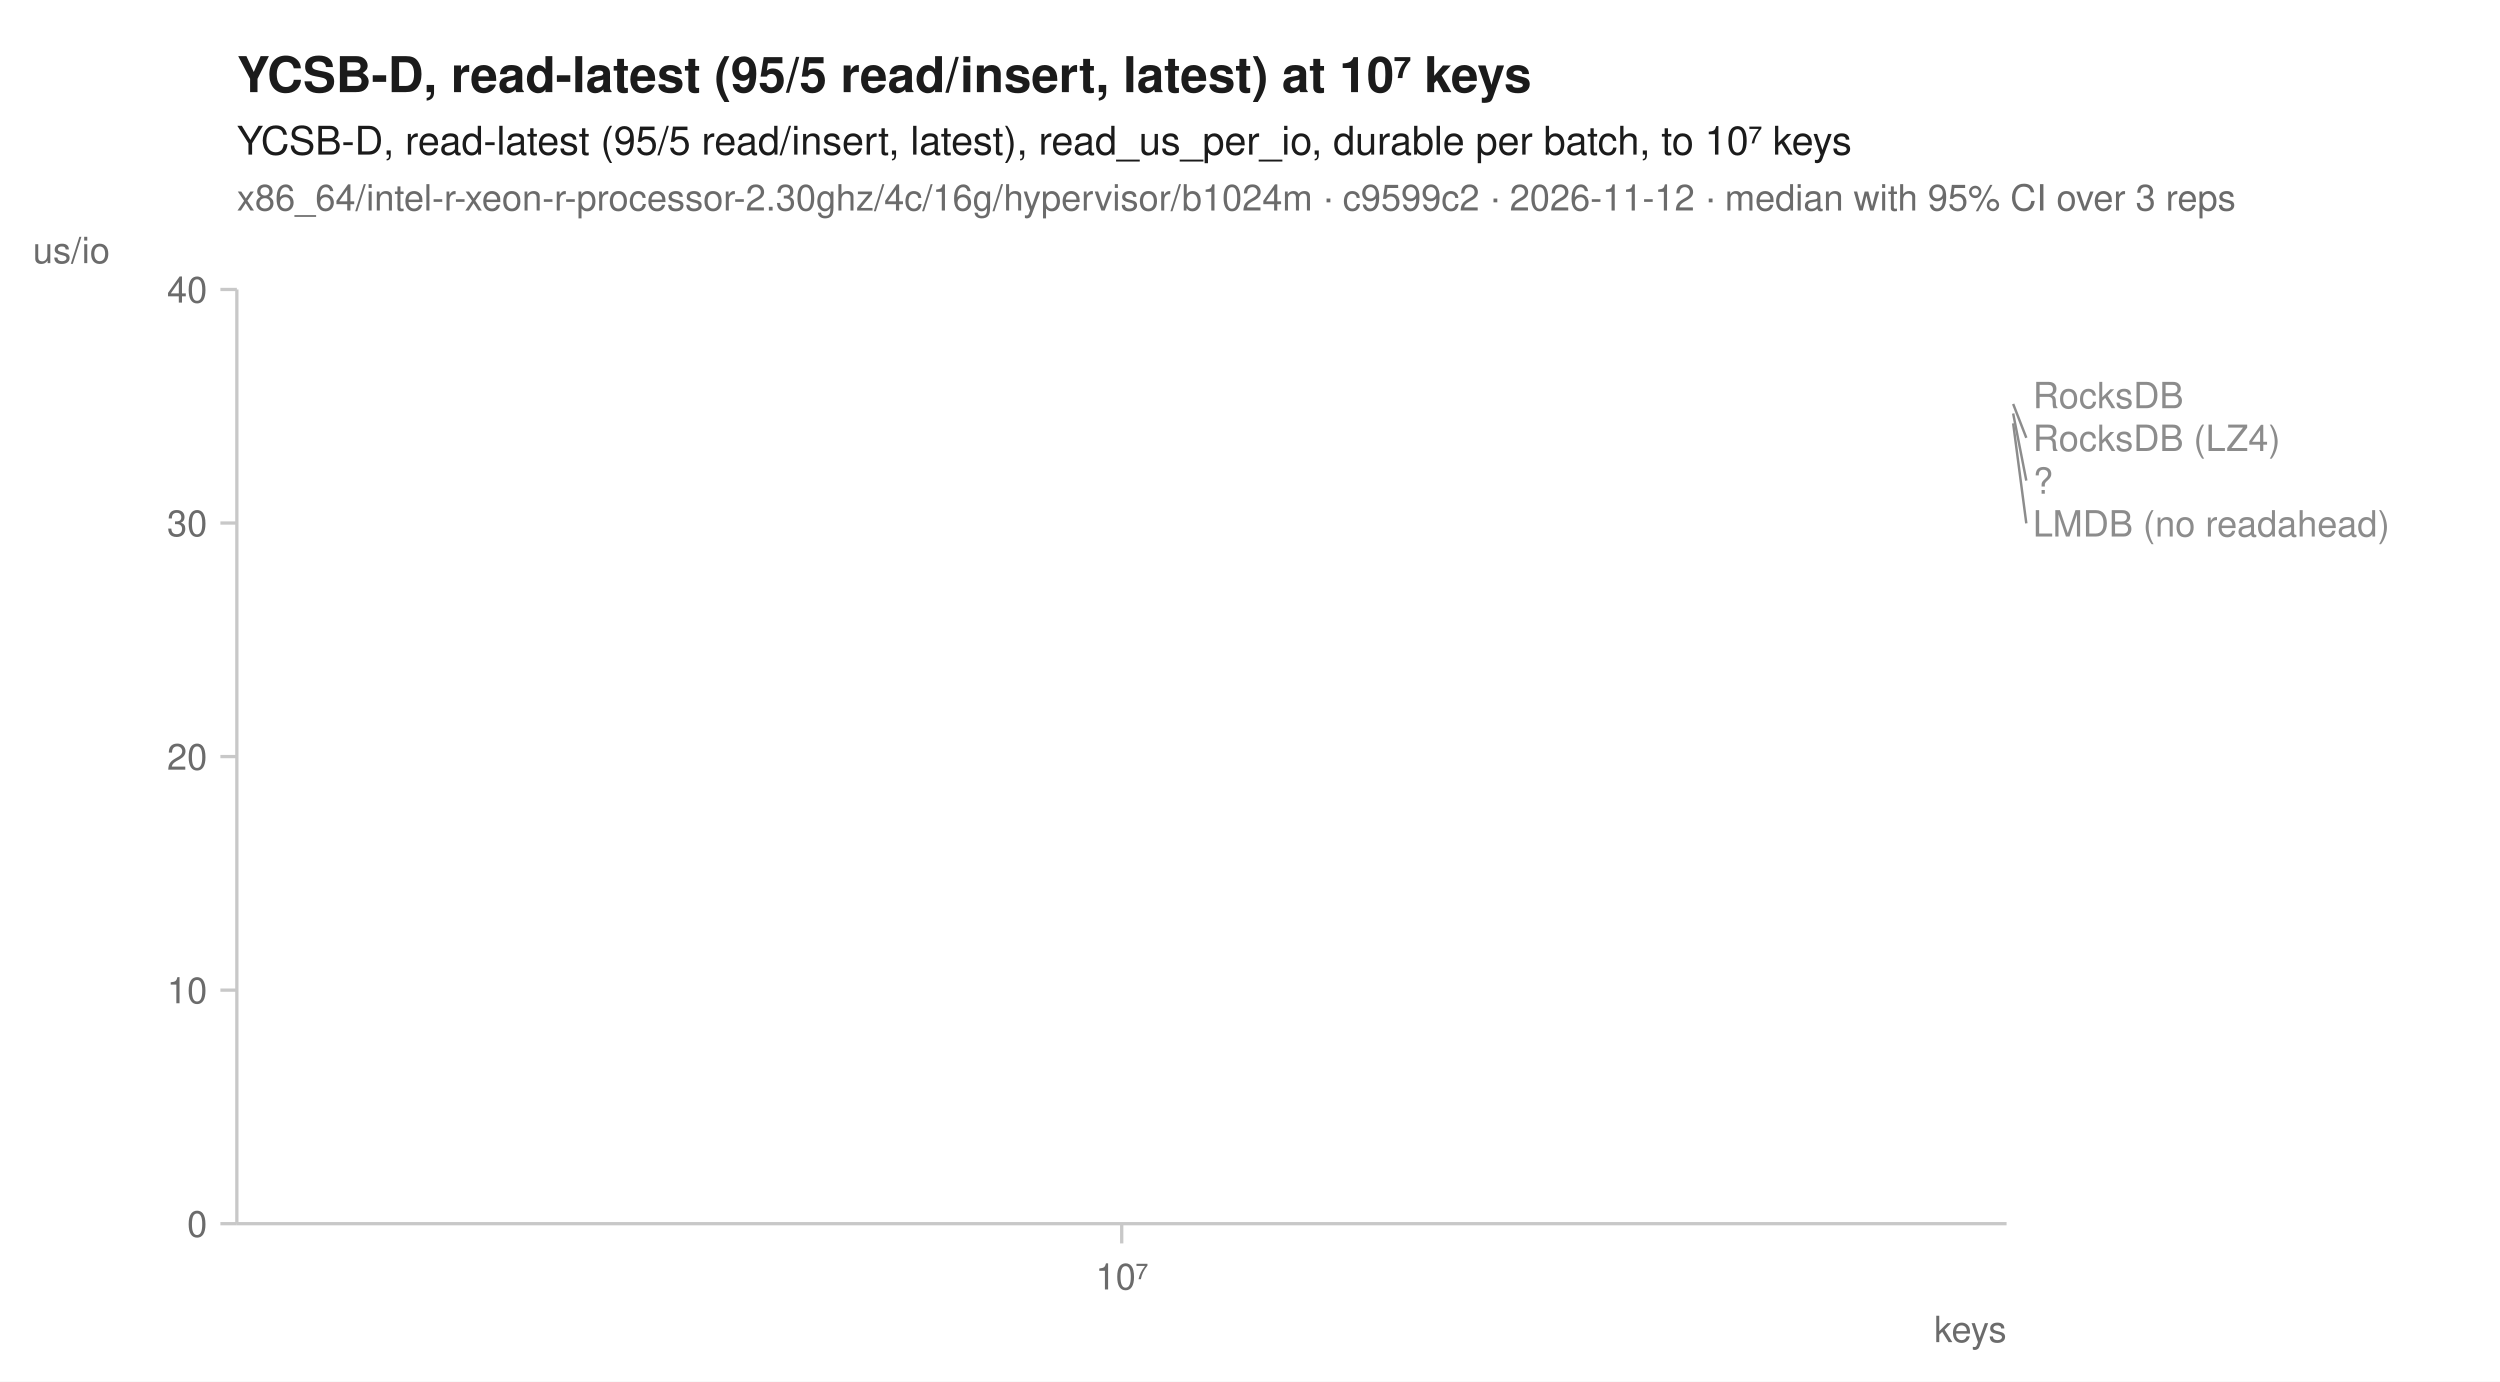
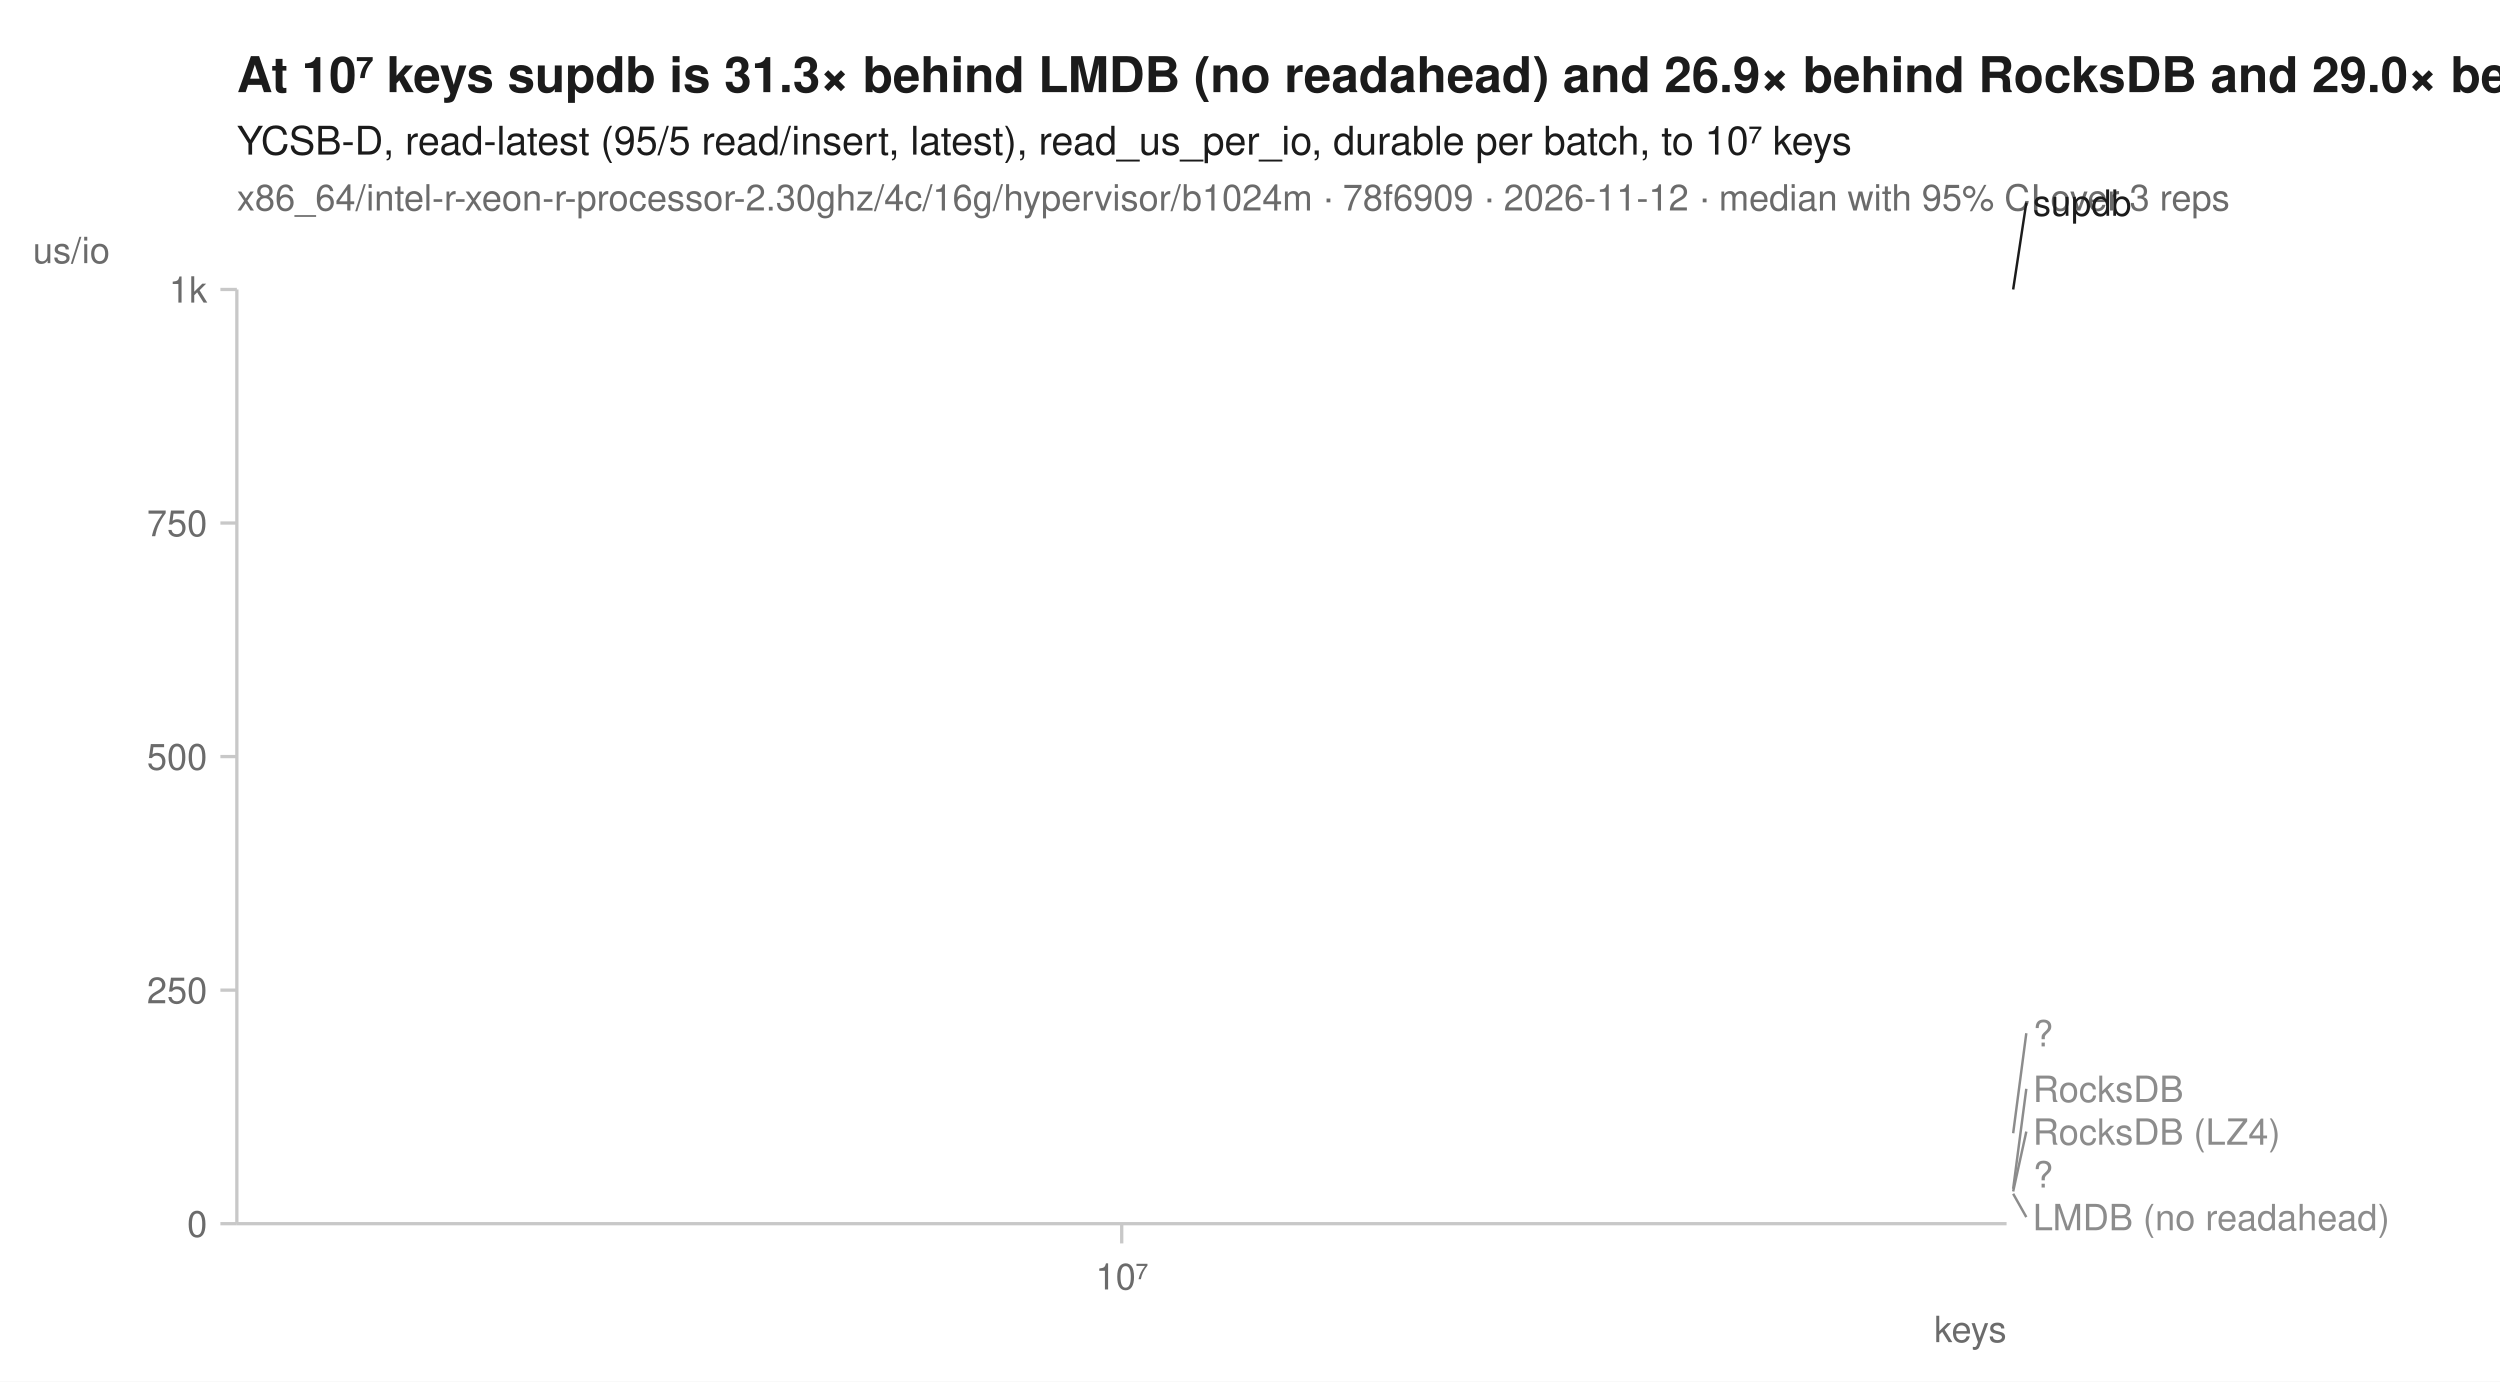
<svg xmlns="http://www.w3.org/2000/svg" width="760" height="420" viewBox="0 0 760 420" font-family="-apple-system, BlinkMacSystemFont, 'Segoe UI', Helvetica, Arial, sans-serif" fill="#1b1b1b">
  <rect width="760" height="420" fill="white" />
-   <text x="72" y="28" font-size="15" font-weight="600">YCSB-D, read-latest (95/5 read/insert, latest) at 10⁷ keys</text>
+   <text x="72" y="28" font-size="15" font-weight="600">At 10⁷ keys supdb is 31.3× behind LMDB (no readahead) and 26.9× behind RocksDB and 29.0× behind RocksDB (LZ4)</text>
  <text x="72" y="47" font-size="12">YCSB-D, read-latest (95/5 read/insert, latest), read_us_per_io, durable per batch, to 10⁷ keys</text>
-   <text x="72" y="64" font-size="11" fill="#6b6b6b">x86_64/intel-r-xeon-r-processor-2.30ghz/4c/16g/hypervisor/b1024m · c9599c2 · 2026-11-12 · median with 95% CI over 3 reps</text>
+   <text x="72" y="64" font-size="11" fill="#6b6b6b">x86_64/intel-r-xeon-r-processor-2.30ghz/4c/16g/hypervisor/b1024m · 78f6909 · 2026-11-12 · median with 95% CI over 3 reps</text>
  <line x1="72" y1="372" x2="610" y2="372" stroke="#c8c8c8" stroke-width="1" />
  <line x1="72" y1="88" x2="72" y2="372" stroke="#c8c8c8" stroke-width="1" />
  <line x1="341.0" y1="372" x2="341.0" y2="378" stroke="#c8c8c8" stroke-width="1" />
  <text x="341.0" y="392" font-size="11" text-anchor="middle" fill="#6b6b6b">10⁷</text>
  <text x="610" y="408" font-size="11" text-anchor="end" fill="#6b6b6b">keys</text>
  <line x1="67" y1="372.0" x2="72" y2="372.0" stroke="#c8c8c8" stroke-width="1" />
  <text x="63" y="376.0" font-size="11" text-anchor="end" fill="#6b6b6b">0</text>
  <line x1="67" y1="301.0" x2="72" y2="301.0" stroke="#c8c8c8" stroke-width="1" />
-   <text x="63" y="305.0" font-size="11" text-anchor="end" fill="#6b6b6b">10</text>
+   <text x="63" y="305.0" font-size="11" text-anchor="end" fill="#6b6b6b">250</text>
  <line x1="67" y1="230.0" x2="72" y2="230.0" stroke="#c8c8c8" stroke-width="1" />
-   <text x="63" y="234.0" font-size="11" text-anchor="end" fill="#6b6b6b">20</text>
+   <text x="63" y="234.0" font-size="11" text-anchor="end" fill="#6b6b6b">500</text>
  <line x1="67" y1="159.0" x2="72" y2="159.0" stroke="#c8c8c8" stroke-width="1" />
-   <text x="63" y="163.0" font-size="11" text-anchor="end" fill="#6b6b6b">30</text>
+   <text x="63" y="163.0" font-size="11" text-anchor="end" fill="#6b6b6b">750</text>
  <line x1="67" y1="88.0" x2="72" y2="88.0" stroke="#c8c8c8" stroke-width="1" />
-   <text x="63" y="92.0" font-size="11" text-anchor="end" fill="#6b6b6b">40</text>
+   <text x="63" y="92.0" font-size="11" text-anchor="end" fill="#6b6b6b">1k</text>
  <text x="10" y="80" font-size="11" text-anchor="start" fill="#6b6b6b">us/io</text>
-   <path d="M341.0,122.8 " fill="none" stroke="#8c8c8c" stroke-width="1.6" stroke-linejoin="round" stroke-linecap="round" stroke-dasharray="1,3" />
-   <path d="M341.0,128.7 " fill="none" stroke="#8c8c8c" stroke-width="1.6" stroke-linejoin="round" stroke-linecap="round" stroke-dasharray="4,2" />
-   <path d="M341.0,120.1 " fill="none" stroke="#8c8c8c" stroke-width="1.6" stroke-linejoin="round" stroke-linecap="round" stroke-dasharray="7,4" />
-   <path d="M341.0,125.7 " fill="none" stroke="#8c8c8c" stroke-width="2" stroke-linejoin="round" stroke-linecap="round" stroke-dasharray="2,3" />
-   <text x="618.0" y="124.1" font-size="11" fill="#8c8c8c">RocksDB</text>
-   <line x1="612.0" y1="122.8" x2="616.0" y2="133.1" stroke="#8c8c8c" stroke-width="0.75" />
-   <text x="618.0" y="137.1" font-size="11" fill="#8c8c8c">RocksDB (LZ4)</text>
-   <line x1="612.0" y1="125.7" x2="616.0" y2="146.1" stroke="#8c8c8c" stroke-width="0.75" />
-   <text x="618.0" y="150.1" font-size="11" fill="#8c8c8c">?</text>
-   <line x1="612.0" y1="128.7" x2="616.0" y2="159.1" stroke="#8c8c8c" stroke-width="0.75" />
-   <text x="618.0" y="163.1" font-size="11" fill="#8c8c8c">LMDB (no readahead)</text>
+   <path d="M341.0,362.2 " fill="none" stroke="#8c8c8c" stroke-width="1.6" stroke-linejoin="round" stroke-linecap="round" stroke-dasharray="1,3" />
+   <path d="M341.0,362.9 " fill="none" stroke="#8c8c8c" stroke-width="1.6" stroke-linejoin="round" stroke-linecap="round" stroke-dasharray="4,2" />
+   <path d="M341.0,344.5 " fill="none" stroke="#8c8c8c" stroke-width="2" stroke-linejoin="round" stroke-linecap="round" stroke-dasharray="2,3" />
+   <path d="M341.0,361.4 " fill="none" stroke="#8c8c8c" stroke-width="1.6" stroke-linejoin="round" stroke-linecap="round" stroke-dasharray="7,4" />
+   <path d="M341.0,362.5 " fill="none" stroke="#8c8c8c" stroke-width="2" stroke-linejoin="round" stroke-linecap="round" stroke-dasharray="2,3" />
+   <path d="M341.0,88.0 " fill="none" stroke="#1b1b1b" stroke-width="2" stroke-linejoin="round" stroke-linecap="round" />
+   <line x1="612.0" y1="88.0" x2="616.0" y2="61.6" stroke="#1b1b1b" stroke-width="0.75" />
+   <text x="618.0" y="65.6" font-size="11" fill="#1b1b1b">supdb</text>
+   <line x1="612.0" y1="344.5" x2="616.0" y2="314.1" stroke="#8c8c8c" stroke-width="0.75" />
+   <text x="618.0" y="318.1" font-size="11" fill="#8c8c8c">?</text>
+   <line x1="612.0" y1="361.4" x2="616.0" y2="331.0" stroke="#8c8c8c" stroke-width="0.75" />
+   <text x="618.0" y="335.0" font-size="11" fill="#8c8c8c">RocksDB</text>
+   <line x1="612.0" y1="362.2" x2="616.0" y2="344.0" stroke="#8c8c8c" stroke-width="0.75" />
+   <text x="618.0" y="348.0" font-size="11" fill="#8c8c8c">RocksDB (LZ4)</text>
+   <text x="618.0" y="361.0" font-size="11" fill="#8c8c8c">?</text>
+   <line x1="612.0" y1="362.9" x2="616.0" y2="370.0" stroke="#8c8c8c" stroke-width="0.75" />
+   <text x="618.0" y="374.0" font-size="11" fill="#8c8c8c">LMDB (no readahead)</text>
</svg>
